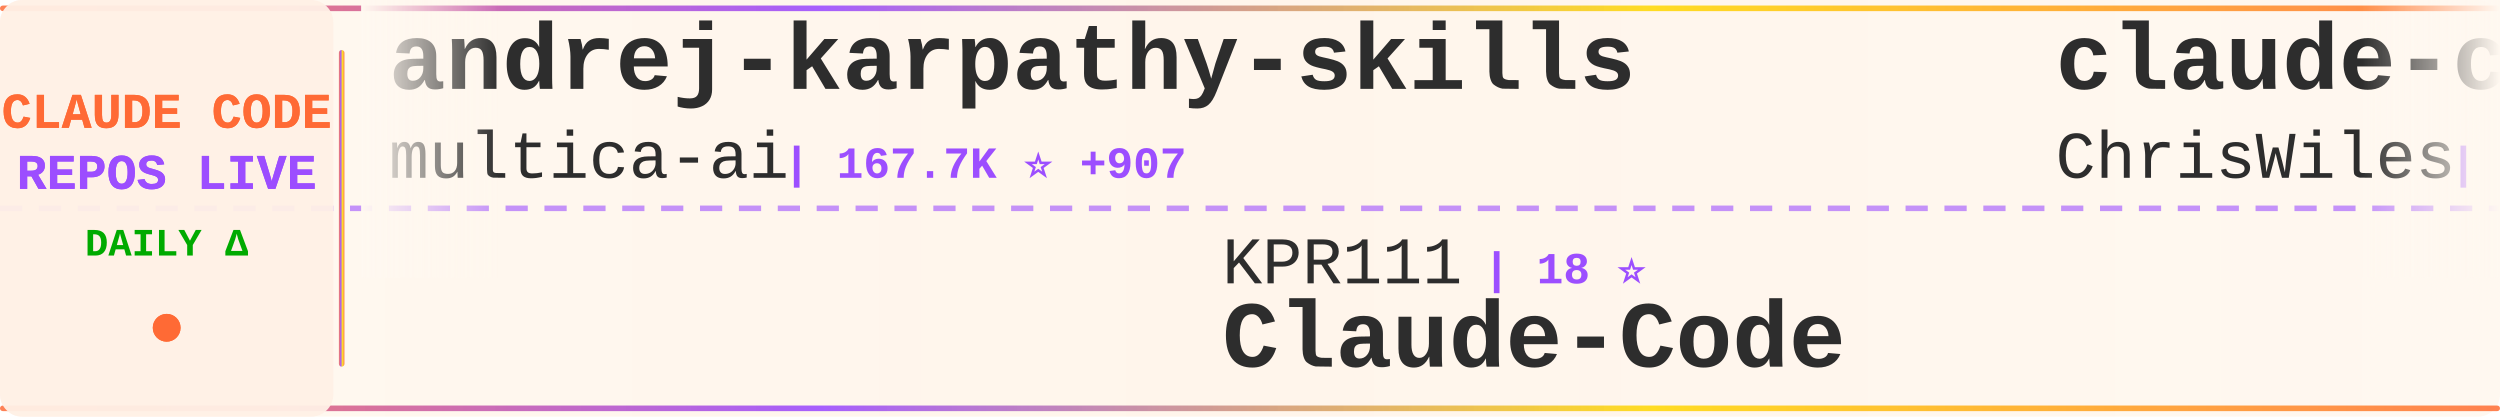
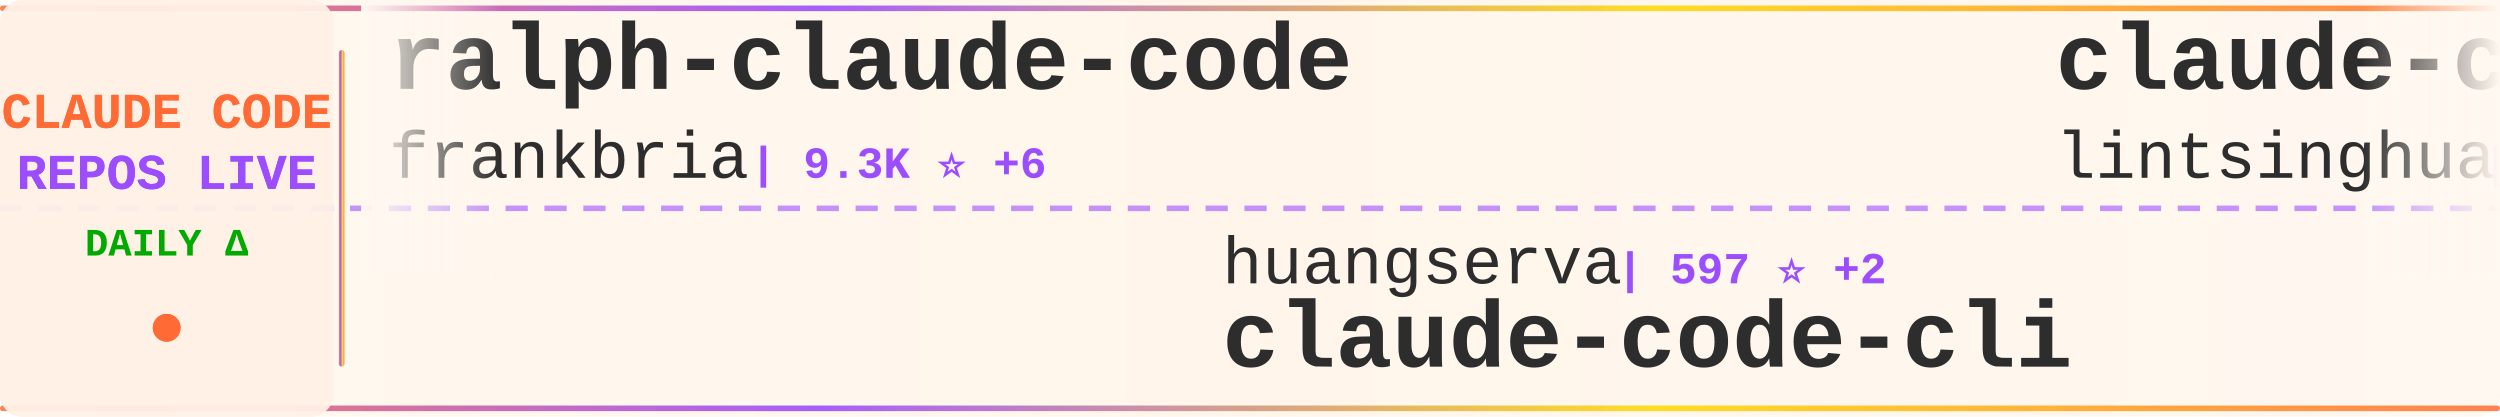
<svg xmlns="http://www.w3.org/2000/svg" width="900" height="150">
  <defs>
    <linearGradient id="tickerBg" x1="0%" y1="0%" x2="100%" y2="0%">
      <stop offset="0%" style="stop-color:#fff8f0;stop-opacity:0.98" />
      <stop offset="50%" style="stop-color:#fff5eb;stop-opacity:1" />
      <stop offset="100%" style="stop-color:#fff8f0;stop-opacity:0.98" />
    </linearGradient>
    <linearGradient id="borderGrad" x1="0%" y1="0%" x2="100%" y2="0%">
      <stop offset="0%" style="stop-color:#FF6B35;stop-opacity:0.85">
        <animate attributeName="stop-opacity" values="0.85;1;0.85" dur="2s" repeatCount="indefinite" />
      </stop>
      <stop offset="33%" style="stop-color:#9C4EFF;stop-opacity:0.9">
        <animate attributeName="stop-opacity" values="0.9;1;0.9" dur="2.2s" repeatCount="indefinite" />
      </stop>
      <stop offset="66%" style="stop-color:#FFD700;stop-opacity:0.85">
        <animate attributeName="stop-opacity" values="0.85;1;0.85" dur="1.8s" repeatCount="indefinite" />
      </stop>
      <stop offset="100%" style="stop-color:#FF6B35;stop-opacity:0.85">
        <animate attributeName="stop-opacity" values="0.85;1;0.85" dur="2s" repeatCount="indefinite" />
      </stop>
    </linearGradient>
    <filter id="textGlow">
      <feGaussianBlur stdDeviation="0.15" result="coloredBlur" />
      <feMerge>
        <feMergeNode in="coloredBlur" />
        <feMergeNode in="SourceGraphic" />
      </feMerge>
    </filter>
    <filter id="metricGlow">
      <feGaussianBlur stdDeviation="0.2" result="coloredBlur" />
      <feMerge>
        <feMergeNode in="coloredBlur" />
        <feMergeNode in="SourceGraphic" />
      </feMerge>
    </filter>
    <linearGradient id="leftFade" x1="0%" y1="0%" x2="100%" y2="0%">
      <stop offset="0%" style="stop-color:#fff8f0;stop-opacity:1" />
      <stop offset="100%" style="stop-color:#fff8f0;stop-opacity:0" />
    </linearGradient>
    <linearGradient id="rightFade" x1="0%" y1="0%" x2="100%" y2="0%">
      <stop offset="0%" style="stop-color:#fff8f0;stop-opacity:0" />
      <stop offset="100%" style="stop-color:#fff8f0;stop-opacity:1" />
    </linearGradient>
  </defs>
  <rect width="900" height="150" fill="url(#tickerBg)" rx="8" />
  <rect x="0" y="2" width="900" height="2" fill="url(#borderGrad)" rx="1" />
  <rect x="0" y="146" width="900" height="2" fill="url(#borderGrad)" rx="1" />
  <line x1="0" y1="75" x2="900" y2="75" stroke="#9C4EFF" stroke-width="2" stroke-dasharray="8 6" opacity="0.6" />
  <rect x="0" y="0" width="120" height="150" fill="#fff0e6" opacity="0.95" rx="8" />
  <text x="60" y="46" font-family="'Courier New', monospace" font-size="18" font-weight="bold" fill="#FF6B35" text-anchor="middle" filter="url(#textGlow)">
    CLAUDE CODE
  </text>
  <text x="60" y="68" font-family="'Courier New', monospace" font-size="18" font-weight="bold" fill="#9C4EFF" text-anchor="middle" filter="url(#textGlow)">
    REPOS LIVE
  </text>
  <text x="60" y="92" font-family="'Courier New', monospace" font-size="14" font-weight="bold" fill="#00aa00" text-anchor="middle">
    DAILY Δ
  </text>
  <circle cx="60" cy="118" r="5" fill="#FF6B35" filter="url(#metricGlow)">
    <animate attributeName="r" values="4;6;4" dur="1.5s" repeatCount="indefinite" />
    <animate attributeName="opacity" values="0.6;1;0.6" dur="1.5s" repeatCount="indefinite" />
  </circle>
  <rect x="122" y="18" width="2" height="114" fill="url(#borderGrad)" rx="1" />
  <clipPath id="tickerClip">
    <rect x="130" y="0" width="770" height="150" />
  </clipPath>
  <g clip-path="url(#tickerClip)">
    <g id="tickerItems">
      <animateTransform attributeName="transform" attributeType="XML" type="translate" from="0 0" to="-3000 0" dur="54s" repeatCount="indefinite" />
      <g transform="translate(0, 0)">
-         <text x="140" y="32" font-family="'Courier New', monospace" font-size="34" font-weight="bold" fill="#2d2d2d">andrej-karpathy-skills</text>
-         <text x="140" y="64" font-family="'Courier New', monospace" font-size="24" font-weight="normal" fill="#2d2d2d" opacity="1.0">multica-ai</text>
-         <text x="282" y="64" font-family="'Courier New', monospace" font-size="16" font-weight="bold" fill="#9C4EFF"> | 167.7K ⭐ +907</text>
+         <text x="140" y="32" font-family="'Courier New', monospace" font-size="34" font-weight="bold" fill="#2d2d2d">ralph-claude-code</text>
+         <text x="140" y="64" font-family="'Courier New', monospace" font-size="24" font-weight="normal" fill="#2d2d2d" opacity="1.0">frankbria</text>
+         <text x="270" y="64" font-family="'Courier New', monospace" font-size="16" font-weight="bold" fill="#9C4EFF"> | 9.3K ⭐ +6</text>
      </g>
      <g transform="translate(300, 0)">
-         <text x="140" y="102" font-family="'Courier New', monospace" font-size="24" font-weight="normal" fill="#2d2d2d" opacity="1.0">KPR111</text>
-         <text x="234" y="102" font-family="'Courier New', monospace" font-size="16" font-weight="bold" fill="#9C4EFF"> | 18 ⭐</text>
-         <text x="140" y="132" font-family="'Courier New', monospace" font-size="34" font-weight="bold" fill="#2d2d2d">Claude-Code</text>
+         <text x="140" y="102" font-family="'Courier New', monospace" font-size="24" font-weight="normal" fill="#2d2d2d" opacity="1.0">huangserva</text>
+         <text x="282" y="102" font-family="'Courier New', monospace" font-size="16" font-weight="bold" fill="#9C4EFF"> | 597 ⭐ +2</text>
+         <text x="140" y="132" font-family="'Courier New', monospace" font-size="34" font-weight="bold" fill="#2d2d2d">claude-code-cli</text>
      </g>
      <g transform="translate(600, 0)">
-         <text x="140" y="32" font-family="'Courier New', monospace" font-size="34" font-weight="bold" fill="#2d2d2d">claude-code-showcase</text>
-         <text x="140" y="64" font-family="'Courier New', monospace" font-size="24" font-weight="normal" fill="#2d2d2d" opacity="1.0">ChrisWiles</text>
-         <text x="282" y="64" font-family="'Courier New', monospace" font-size="16" font-weight="bold" fill="#9C4EFF"> | 5.9K ⭐ +2</text>
+         <text x="140" y="32" font-family="'Courier New', monospace" font-size="34" font-weight="bold" fill="#2d2d2d">claude-code-book</text>
+         <text x="140" y="64" font-family="'Courier New', monospace" font-size="24" font-weight="normal" fill="#2d2d2d" opacity="1.0">lintsinghua</text>
+         <text x="294" y="64" font-family="'Courier New', monospace" font-size="16" font-weight="bold" fill="#9C4EFF"> | 3.6K ⭐ +13</text>
      </g>
      <g transform="translate(900, 0)">
-         <text x="140" y="102" font-family="'Courier New', monospace" font-size="24" font-weight="normal" fill="#2d2d2d" opacity="1.0">luyao618</text>
-         <text x="258" y="102" font-family="'Courier New', monospace" font-size="16" font-weight="bold" fill="#9C4EFF"> | 1.5K ⭐ +3</text>
-         <text x="140" y="132" font-family="'Courier New', monospace" font-size="34" font-weight="bold" fill="#2d2d2d">Claude-Code-Source-Study</text>
+         <text x="140" y="102" font-family="'Courier New', monospace" font-size="24" font-weight="normal" fill="#2d2d2d" opacity="1.0">VoltAgent</text>
+         <text x="270" y="102" font-family="'Courier New', monospace" font-size="16" font-weight="bold" fill="#9C4EFF"> | 21.2K ⭐ +65</text>
+         <text x="140" y="132" font-family="'Courier New', monospace" font-size="34" font-weight="bold" fill="#2d2d2d">awesome-claude-code-suba...</text>
      </g>
      <g transform="translate(1200, 0)">
-         <text x="140" y="32" font-family="'Courier New', monospace" font-size="34" font-weight="bold" fill="#2d2d2d">Open-ClaudeCode</text>
-         <text x="140" y="64" font-family="'Courier New', monospace" font-size="24" font-weight="normal" fill="#2d2d2d" opacity="1.0">LING71671</text>
-         <text x="270" y="64" font-family="'Courier New', monospace" font-size="16" font-weight="bold" fill="#9C4EFF"> | 876 ⭐ +1</text>
+         <text x="140" y="32" font-family="'Courier New', monospace" font-size="34" font-weight="bold" fill="#2d2d2d">skills</text>
+         <text x="140" y="64" font-family="'Courier New', monospace" font-size="24" font-weight="normal" fill="#2d2d2d" opacity="1.0">anthropics</text>
+         <text x="282" y="64" font-family="'Courier New', monospace" font-size="16" font-weight="bold" fill="#9C4EFF"> | 146.7K ⭐ +469</text>
      </g>
      <g transform="translate(1500, 0)">
-         <text x="140" y="102" font-family="'Courier New', monospace" font-size="24" font-weight="normal" fill="#2d2d2d" opacity="1.0">affaan-m</text>
-         <text x="258" y="102" font-family="'Courier New', monospace" font-size="16" font-weight="bold" fill="#9C4EFF"> | 207.1K ⭐ +1.6K</text>
-         <text x="140" y="132" font-family="'Courier New', monospace" font-size="34" font-weight="bold" fill="#2d2d2d">ECC</text>
+         <text x="140" y="102" font-family="'Courier New', monospace" font-size="24" font-weight="normal" fill="#2d2d2d" opacity="1.0">Maciek-roboblog</text>
+         <text x="342" y="102" font-family="'Courier New', monospace" font-size="16" font-weight="bold" fill="#9C4EFF"> | 8.1K ⭐ +10</text>
+         <text x="140" y="132" font-family="'Courier New', monospace" font-size="34" font-weight="bold" fill="#2d2d2d">Claude-Code-Usage-Monito...</text>
      </g>
      <g transform="translate(1800, 0)">
-         <text x="140" y="32" font-family="'Courier New', monospace" font-size="34" font-weight="bold" fill="#2d2d2d">Claude-Code</text>
-         <text x="140" y="64" font-family="'Courier New', monospace" font-size="24" font-weight="normal" fill="#2d2d2d" opacity="1.0">pengchengneo</text>
-         <text x="306" y="64" font-family="'Courier New', monospace" font-size="16" font-weight="bold" fill="#9C4EFF"> | 1.5K ⭐ +6</text>
+         <text x="140" y="32" font-family="'Courier New', monospace" font-size="34" font-weight="bold" fill="#2d2d2d">claude-code-sourcemap</text>
+         <text x="140" y="64" font-family="'Courier New', monospace" font-size="24" font-weight="normal" fill="#2d2d2d" opacity="1.0">ChinaSiro</text>
+         <text x="270" y="64" font-family="'Courier New', monospace" font-size="16" font-weight="bold" fill="#9C4EFF"> | 9.3K ⭐ +5</text>
      </g>
      <g transform="translate(2100, 0)">
-         <text x="140" y="102" font-family="'Courier New', monospace" font-size="24" font-weight="normal" fill="#2d2d2d" opacity="1.0">ChinaSiro</text>
-         <text x="270" y="102" font-family="'Courier New', monospace" font-size="16" font-weight="bold" fill="#9C4EFF"> | 9.3K ⭐ +7</text>
-         <text x="140" y="132" font-family="'Courier New', monospace" font-size="34" font-weight="bold" fill="#2d2d2d">claude-code-sourcemap</text>
+         <text x="140" y="102" font-family="'Courier New', monospace" font-size="24" font-weight="normal" fill="#2d2d2d" opacity="1.0">ding113</text>
+         <text x="246" y="102" font-family="'Courier New', monospace" font-size="16" font-weight="bold" fill="#9C4EFF"> | 3.0K ⭐ +12</text>
+         <text x="140" y="132" font-family="'Courier New', monospace" font-size="34" font-weight="bold" fill="#2d2d2d">claude-code-hub</text>
      </g>
      <g transform="translate(2400, 0)">
-         <text x="140" y="32" font-family="'Courier New', monospace" font-size="34" font-weight="bold" fill="#2d2d2d">claude-code-sourcemap</text>
-         <text x="140" y="64" font-family="'Courier New', monospace" font-size="24" font-weight="normal" fill="#2d2d2d" opacity="1.0">Hyper66666</text>
-         <text x="282" y="64" font-family="'Courier New', monospace" font-size="16" font-weight="bold" fill="#9C4EFF"> | 215 ⭐</text>
+         <text x="140" y="32" font-family="'Courier New', monospace" font-size="34" font-weight="bold" fill="#2d2d2d">claude-code-settings</text>
+         <text x="140" y="64" font-family="'Courier New', monospace" font-size="24" font-weight="normal" fill="#2d2d2d" opacity="1.0">feiskyer</text>
+         <text x="258" y="64" font-family="'Courier New', monospace" font-size="16" font-weight="bold" fill="#9C4EFF"> | 1.5K ⭐ +1</text>
      </g>
      <g transform="translate(2700, 0)">
-         <text x="140" y="102" font-family="'Courier New', monospace" font-size="24" font-weight="normal" fill="#2d2d2d" opacity="1.0">davila7</text>
-         <text x="246" y="102" font-family="'Courier New', monospace" font-size="16" font-weight="bold" fill="#9C4EFF"> | 27.8K ⭐ +24</text>
-         <text x="140" y="132" font-family="'Courier New', monospace" font-size="34" font-weight="bold" fill="#2d2d2d">claude-code-templates</text>
+         <text x="140" y="102" font-family="'Courier New', monospace" font-size="24" font-weight="normal" fill="#2d2d2d" opacity="1.0">multica-ai</text>
+         <text x="282" y="102" font-family="'Courier New', monospace" font-size="16" font-weight="bold" fill="#9C4EFF"> | 167.9K ⭐ +928</text>
+         <text x="140" y="132" font-family="'Courier New', monospace" font-size="34" font-weight="bold" fill="#2d2d2d">andrej-karpathy-skills</text>
      </g>
      <g transform="translate(3000, 0)">
-         <text x="140" y="32" font-family="'Courier New', monospace" font-size="34" font-weight="bold" fill="#2d2d2d">andrej-karpathy-skills</text>
-         <text x="140" y="64" font-family="'Courier New', monospace" font-size="24" font-weight="normal" fill="#2d2d2d" opacity="1.0">multica-ai</text>
-         <text x="282" y="64" font-family="'Courier New', monospace" font-size="16" font-weight="bold" fill="#9C4EFF"> | 167.7K ⭐ +907</text>
+         <text x="140" y="32" font-family="'Courier New', monospace" font-size="34" font-weight="bold" fill="#2d2d2d">ralph-claude-code</text>
+         <text x="140" y="64" font-family="'Courier New', monospace" font-size="24" font-weight="normal" fill="#2d2d2d" opacity="1.0">frankbria</text>
+         <text x="270" y="64" font-family="'Courier New', monospace" font-size="16" font-weight="bold" fill="#9C4EFF"> | 9.3K ⭐ +6</text>
      </g>
      <g transform="translate(3300, 0)">
-         <text x="140" y="102" font-family="'Courier New', monospace" font-size="24" font-weight="normal" fill="#2d2d2d" opacity="1.0">KPR111</text>
-         <text x="234" y="102" font-family="'Courier New', monospace" font-size="16" font-weight="bold" fill="#9C4EFF"> | 18 ⭐</text>
-         <text x="140" y="132" font-family="'Courier New', monospace" font-size="34" font-weight="bold" fill="#2d2d2d">Claude-Code</text>
+         <text x="140" y="102" font-family="'Courier New', monospace" font-size="24" font-weight="normal" fill="#2d2d2d" opacity="1.0">huangserva</text>
+         <text x="282" y="102" font-family="'Courier New', monospace" font-size="16" font-weight="bold" fill="#9C4EFF"> | 597 ⭐ +2</text>
+         <text x="140" y="132" font-family="'Courier New', monospace" font-size="34" font-weight="bold" fill="#2d2d2d">claude-code-cli</text>
      </g>
      <g transform="translate(3600, 0)">
-         <text x="140" y="32" font-family="'Courier New', monospace" font-size="34" font-weight="bold" fill="#2d2d2d">claude-code-showcase</text>
-         <text x="140" y="64" font-family="'Courier New', monospace" font-size="24" font-weight="normal" fill="#2d2d2d" opacity="1.0">ChrisWiles</text>
-         <text x="282" y="64" font-family="'Courier New', monospace" font-size="16" font-weight="bold" fill="#9C4EFF"> | 5.9K ⭐ +2</text>
+         <text x="140" y="32" font-family="'Courier New', monospace" font-size="34" font-weight="bold" fill="#2d2d2d">claude-code-book</text>
+         <text x="140" y="64" font-family="'Courier New', monospace" font-size="24" font-weight="normal" fill="#2d2d2d" opacity="1.0">lintsinghua</text>
+         <text x="294" y="64" font-family="'Courier New', monospace" font-size="16" font-weight="bold" fill="#9C4EFF"> | 3.6K ⭐ +13</text>
      </g>
      <g transform="translate(3900, 0)">
-         <text x="140" y="102" font-family="'Courier New', monospace" font-size="24" font-weight="normal" fill="#2d2d2d" opacity="1.0">luyao618</text>
-         <text x="258" y="102" font-family="'Courier New', monospace" font-size="16" font-weight="bold" fill="#9C4EFF"> | 1.5K ⭐ +3</text>
-         <text x="140" y="132" font-family="'Courier New', monospace" font-size="34" font-weight="bold" fill="#2d2d2d">Claude-Code-Source-Study</text>
+         <text x="140" y="102" font-family="'Courier New', monospace" font-size="24" font-weight="normal" fill="#2d2d2d" opacity="1.0">VoltAgent</text>
+         <text x="270" y="102" font-family="'Courier New', monospace" font-size="16" font-weight="bold" fill="#9C4EFF"> | 21.2K ⭐ +65</text>
+         <text x="140" y="132" font-family="'Courier New', monospace" font-size="34" font-weight="bold" fill="#2d2d2d">awesome-claude-code-suba...</text>
      </g>
    </g>
  </g>
  <rect x="130" y="0" width="50" height="100" fill="url(#leftFade)" />
  <rect x="850" y="0" width="50" height="100" fill="url(#rightFade)" />
</svg>
